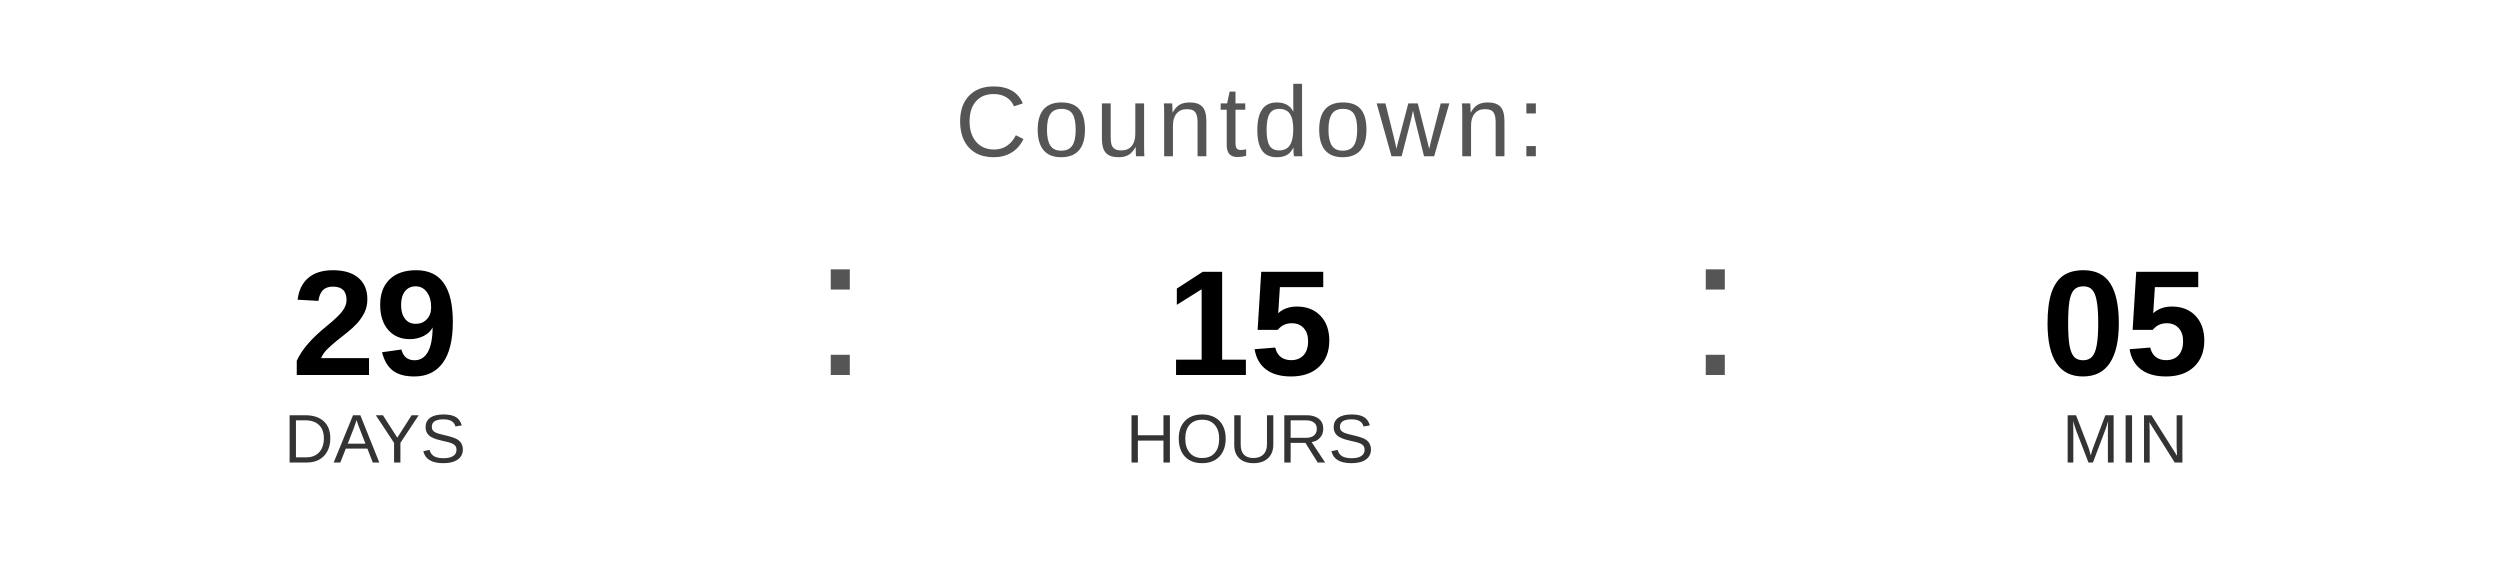
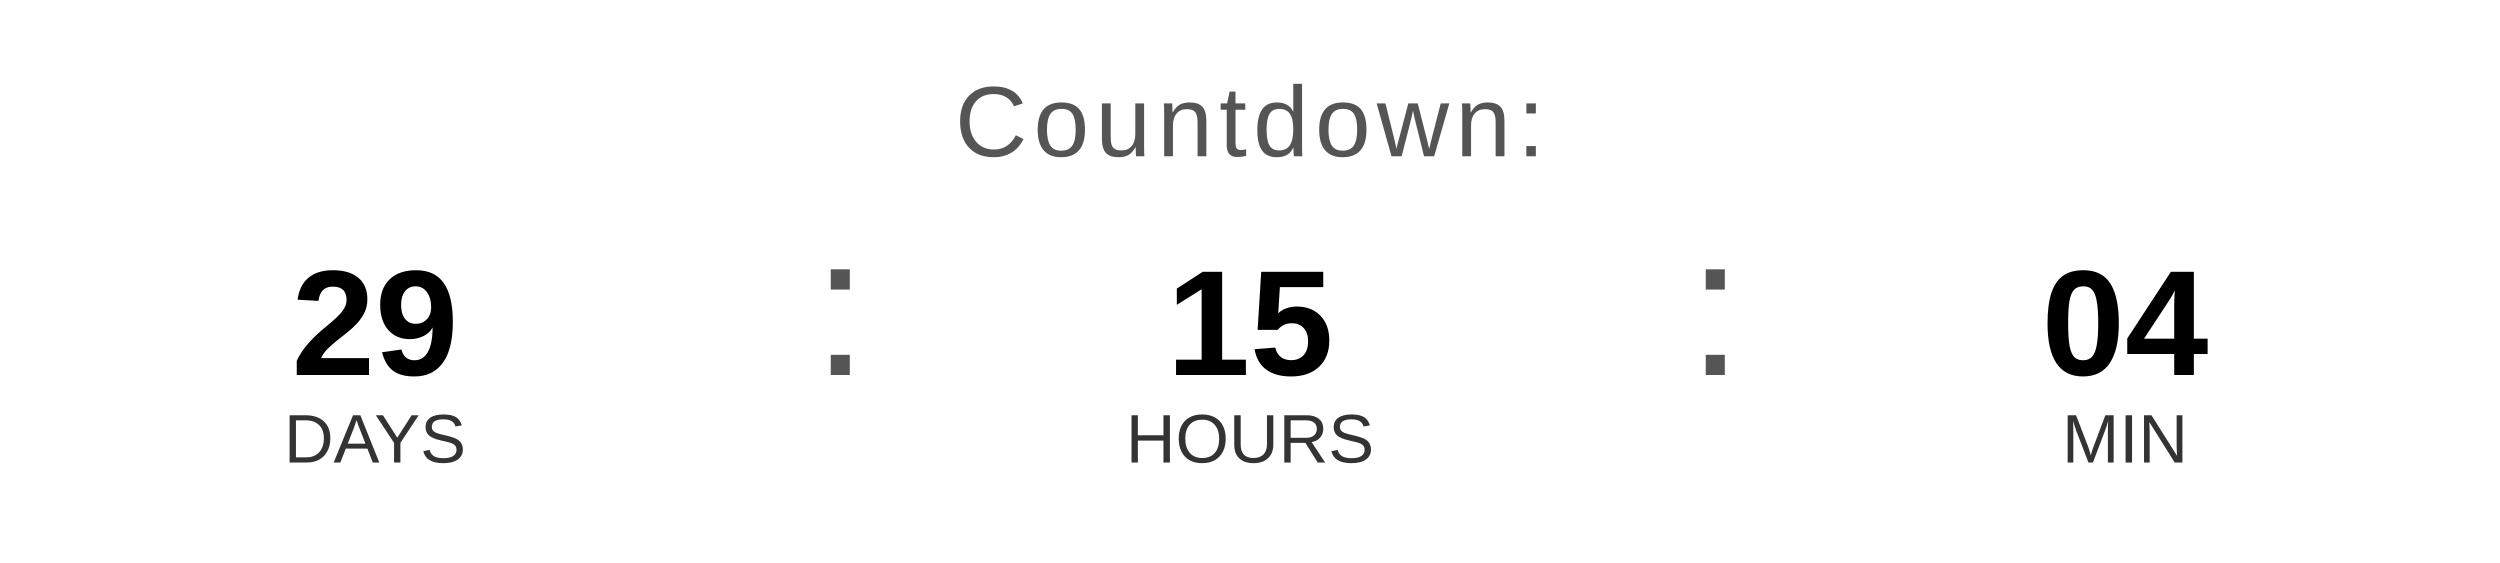
<svg xmlns="http://www.w3.org/2000/svg" width="400" height="90" viewBox="0 0 400 90">
  <text x="200" y="25" font-family="Arial, Helvetica, sans-serif" font-size="16" fill="#555555" text-anchor="middle" letter-spacing="1">
    Countdown:
  </text>
  <text x="60" y="60" font-family="Arial, Helvetica, sans-serif" font-size="24" font-weight="bold" fill="#000000" text-anchor="middle">29</text>
  <text x="60" y="74" font-family="Arial, Helvetica, sans-serif" font-size="11" fill="#333333" text-anchor="middle">DAYS</text>
  <text x="130" y="60" font-family="Arial, sans-serif" font-size="32" fill="#555555">:</text>
  <text x="200" y="60" font-family="Arial, Helvetica, sans-serif" font-size="24" font-weight="bold" fill="#000000" text-anchor="middle">15</text>
  <text x="200" y="74" font-family="Arial, Helvetica, sans-serif" font-size="11" fill="#333333" text-anchor="middle">HOURS</text>
  <text x="270" y="60" font-family="Arial, sans-serif" font-size="32" fill="#555555">:</text>
-   <text x="340" y="60" font-family="Arial, Helvetica, sans-serif" font-size="24" font-weight="bold" fill="#000000" text-anchor="middle">05</text>
+   <text x="340" y="60" font-family="Arial, Helvetica, sans-serif" font-size="24" font-weight="bold" fill="#000000" text-anchor="middle">04</text>
  <text x="340" y="74" font-family="Arial, Helvetica, sans-serif" font-size="11" fill="#333333" text-anchor="middle">MIN</text>
</svg>
